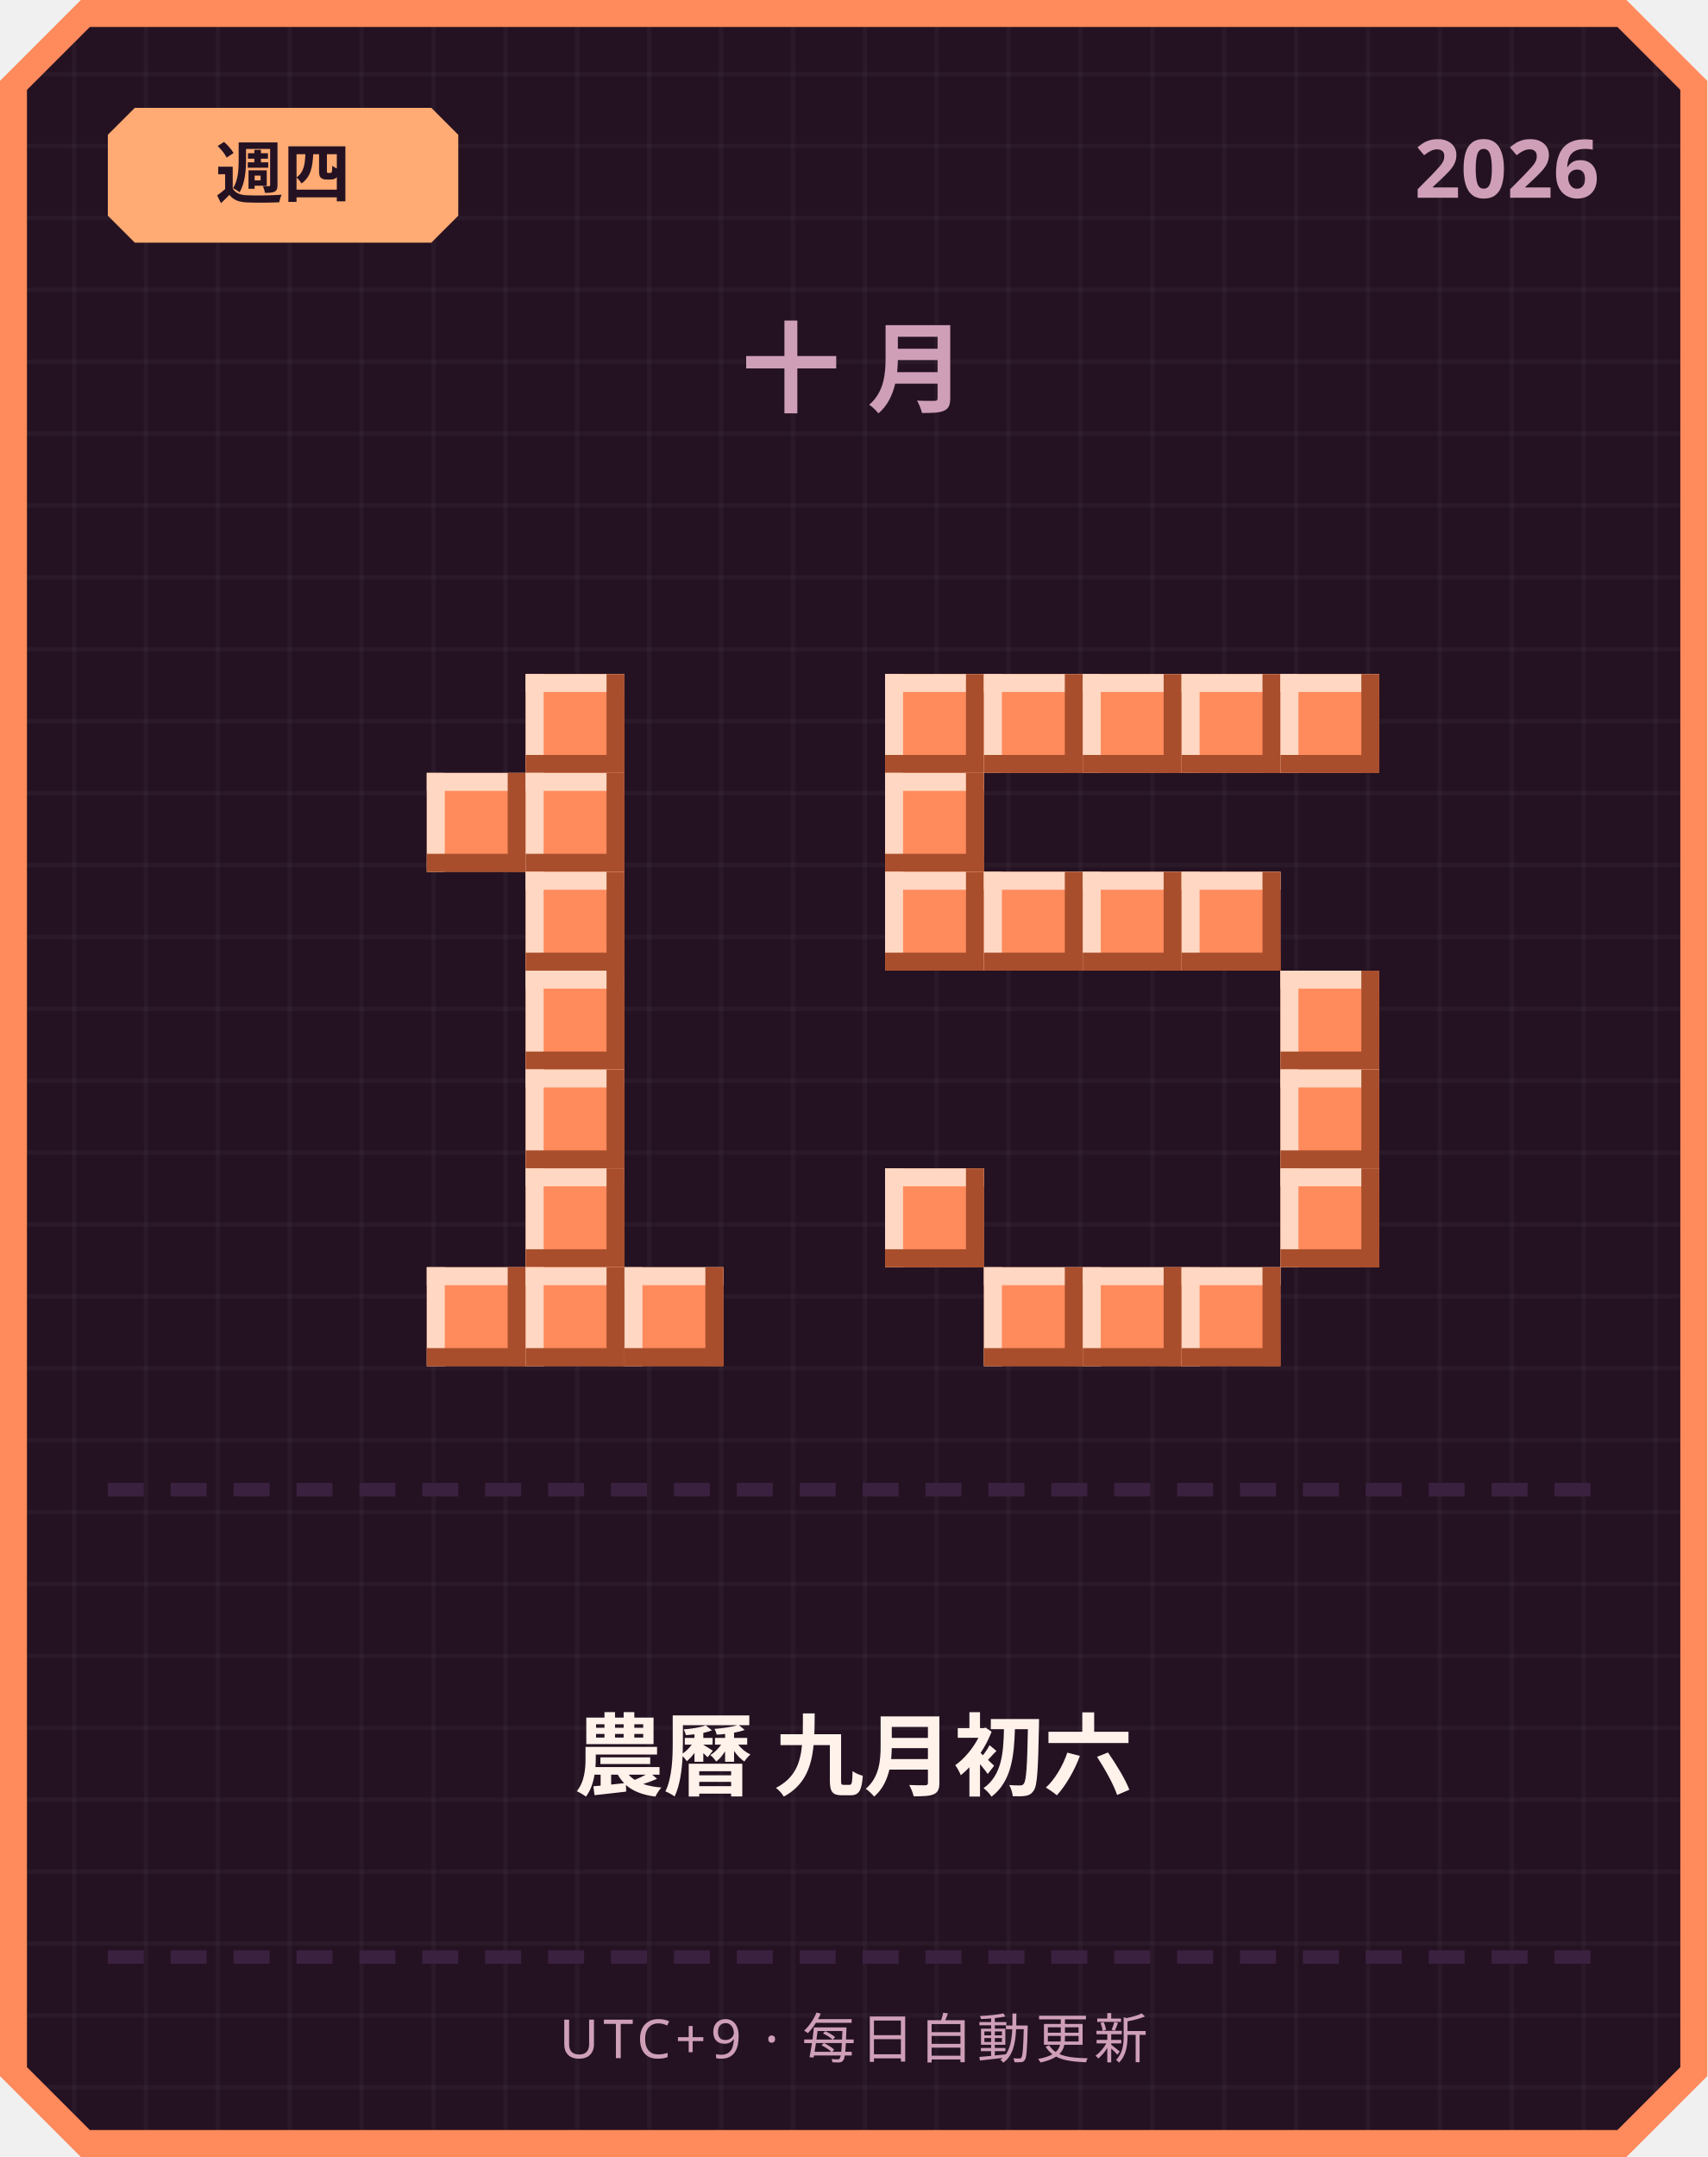
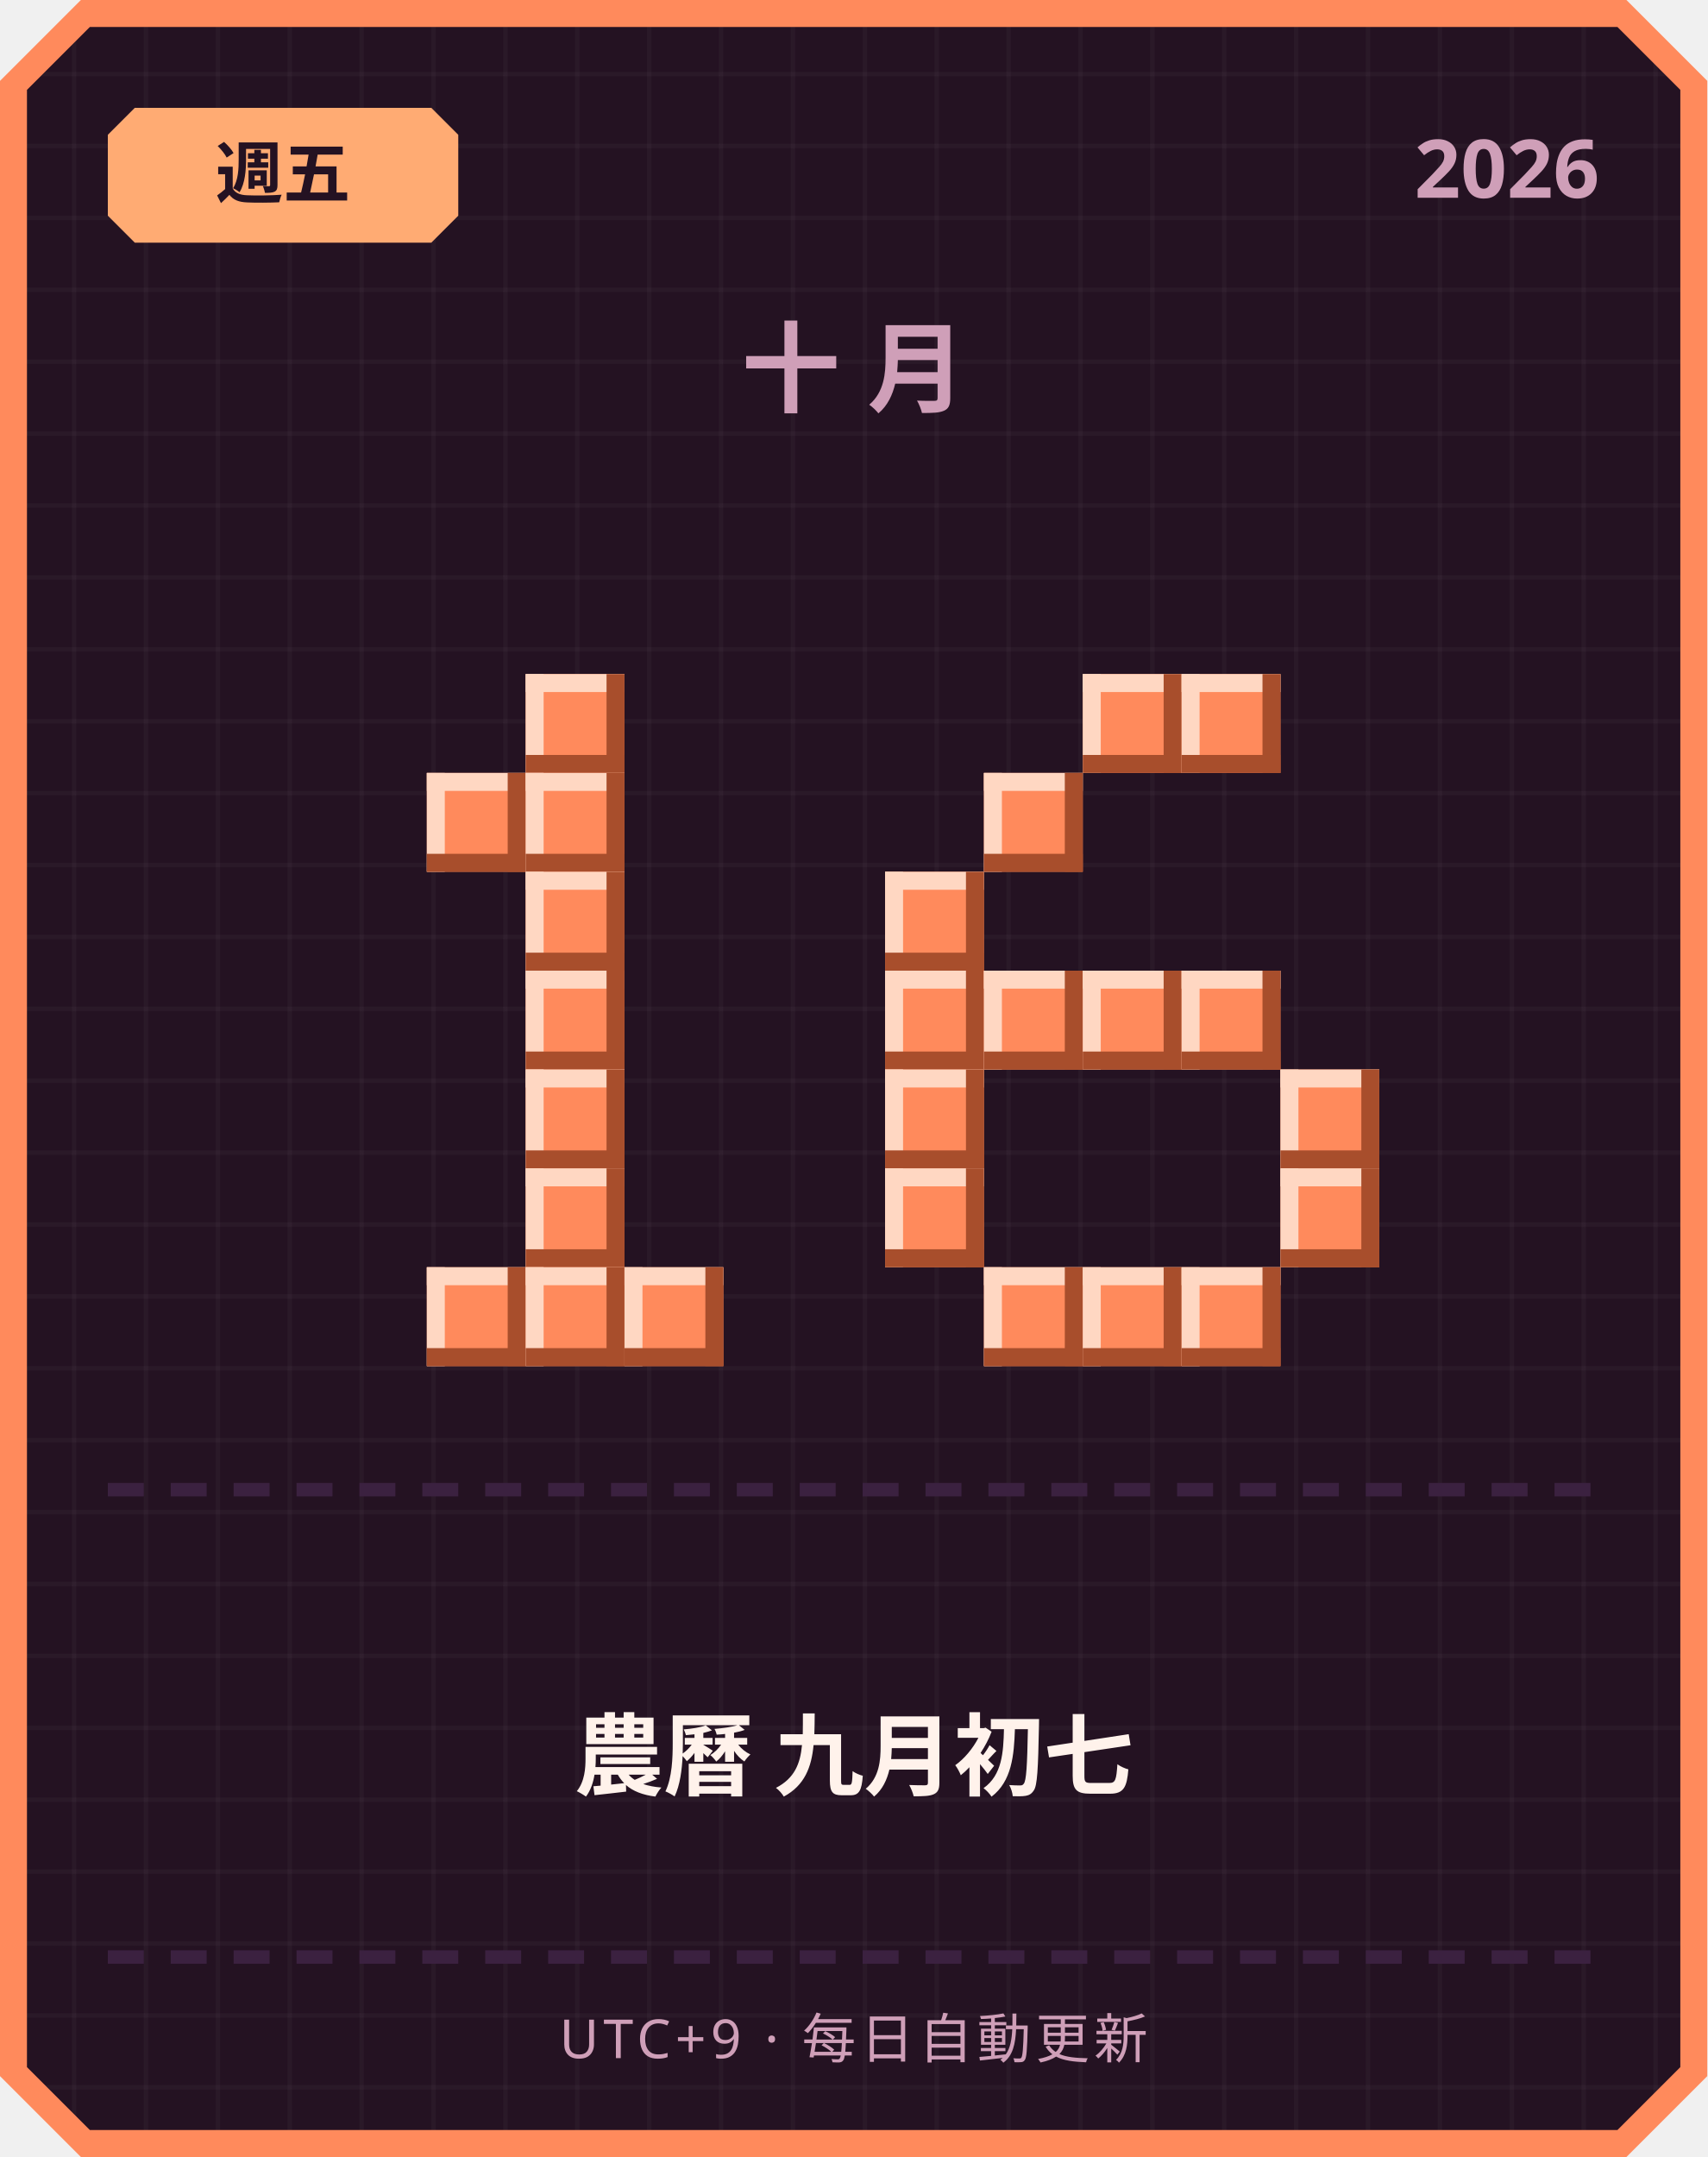
<svg xmlns="http://www.w3.org/2000/svg" width="380" height="480" viewBox="0 0 380 480">
  <defs>
    <pattern id="grid" width="16" height="16" patternUnits="userSpaceOnUse">
      <rect width="16" height="16" fill="#241222" />
      <rect width="1" height="16" fill="#ffffff" opacity="0.03" />
      <rect width="16" height="1" fill="#ffffff" opacity="0.03" />
    </pattern>
  </defs>
  <path d="M 18,0 L 362,0 L 380,18 L 380,462 L 362,480 L 18,480 L 0,462 L 0,18 Z" fill="#ff8a5c" />
  <path d="M 20,6 L 360,6 L 374,20 L 374,460 L 360,474 L 20,474 L 6,460 L 6,20 Z" fill="url(#grid)" />
  <path d="M 30,24 L 96,24 L 102,30 L 102,48 L 96,54 L 30,54 L 24,48 L 24,30 Z" fill="#ffab73" />
-   <text x="63" y="44" text-anchor="middle" font-family="'Segoe UI', sans-serif" font-size="15" font-weight="700" fill="#241222">週四</text>
+   <text x="63" y="44" text-anchor="middle" font-family="'Segoe UI', sans-serif" font-size="15" font-weight="700" fill="#241222">週五</text>
  <text x="356" y="44" text-anchor="end" font-family="'Segoe UI', sans-serif" font-size="18" font-weight="700" fill="#cf9fb8">2026</text>
  <text x="190" y="90" text-anchor="middle" font-family="'Segoe UI', sans-serif" font-size="22" font-weight="700" letter-spacing="6" fill="#cf9fb8">十月</text>
  <rect x="117" y="150" width="22" height="22" fill="#ff8a5c" />
  <rect x="117" y="150" width="22" height="4" fill="#ffd7c2" />
  <rect x="117" y="150" width="4" height="22" fill="#ffd7c2" />
  <rect x="117" y="168" width="22" height="4" fill="#a84e2c" />
  <rect x="135" y="150" width="4" height="22" fill="#a84e2c" />
  <rect x="95" y="172" width="22" height="22" fill="#ff8a5c" />
  <rect x="95" y="172" width="22" height="4" fill="#ffd7c2" />
  <rect x="95" y="172" width="4" height="22" fill="#ffd7c2" />
  <rect x="95" y="190" width="22" height="4" fill="#a84e2c" />
  <rect x="113" y="172" width="4" height="22" fill="#a84e2c" />
  <rect x="117" y="172" width="22" height="22" fill="#ff8a5c" />
  <rect x="117" y="172" width="22" height="4" fill="#ffd7c2" />
  <rect x="117" y="172" width="4" height="22" fill="#ffd7c2" />
  <rect x="117" y="190" width="22" height="4" fill="#a84e2c" />
  <rect x="135" y="172" width="4" height="22" fill="#a84e2c" />
  <rect x="117" y="194" width="22" height="22" fill="#ff8a5c" />
  <rect x="117" y="194" width="22" height="4" fill="#ffd7c2" />
  <rect x="117" y="194" width="4" height="22" fill="#ffd7c2" />
  <rect x="117" y="212" width="22" height="4" fill="#a84e2c" />
  <rect x="135" y="194" width="4" height="22" fill="#a84e2c" />
  <rect x="117" y="216" width="22" height="22" fill="#ff8a5c" />
  <rect x="117" y="216" width="22" height="4" fill="#ffd7c2" />
  <rect x="117" y="216" width="4" height="22" fill="#ffd7c2" />
  <rect x="117" y="234" width="22" height="4" fill="#a84e2c" />
  <rect x="135" y="216" width="4" height="22" fill="#a84e2c" />
  <rect x="117" y="238" width="22" height="22" fill="#ff8a5c" />
  <rect x="117" y="238" width="22" height="4" fill="#ffd7c2" />
  <rect x="117" y="238" width="4" height="22" fill="#ffd7c2" />
  <rect x="117" y="256" width="22" height="4" fill="#a84e2c" />
  <rect x="135" y="238" width="4" height="22" fill="#a84e2c" />
  <rect x="117" y="260" width="22" height="22" fill="#ff8a5c" />
  <rect x="117" y="260" width="22" height="4" fill="#ffd7c2" />
  <rect x="117" y="260" width="4" height="22" fill="#ffd7c2" />
  <rect x="117" y="278" width="22" height="4" fill="#a84e2c" />
  <rect x="135" y="260" width="4" height="22" fill="#a84e2c" />
  <rect x="95" y="282" width="22" height="22" fill="#ff8a5c" />
  <rect x="95" y="282" width="22" height="4" fill="#ffd7c2" />
  <rect x="95" y="282" width="4" height="22" fill="#ffd7c2" />
  <rect x="95" y="300" width="22" height="4" fill="#a84e2c" />
  <rect x="113" y="282" width="4" height="22" fill="#a84e2c" />
  <rect x="117" y="282" width="22" height="22" fill="#ff8a5c" />
  <rect x="117" y="282" width="22" height="4" fill="#ffd7c2" />
  <rect x="117" y="282" width="4" height="22" fill="#ffd7c2" />
  <rect x="117" y="300" width="22" height="4" fill="#a84e2c" />
  <rect x="135" y="282" width="4" height="22" fill="#a84e2c" />
  <rect x="139" y="282" width="22" height="22" fill="#ff8a5c" />
  <rect x="139" y="282" width="22" height="4" fill="#ffd7c2" />
  <rect x="139" y="282" width="4" height="22" fill="#ffd7c2" />
  <rect x="139" y="300" width="22" height="4" fill="#a84e2c" />
  <rect x="157" y="282" width="4" height="22" fill="#a84e2c" />
-   <rect x="197" y="150" width="22" height="22" fill="#ff8a5c" />
-   <rect x="197" y="150" width="22" height="4" fill="#ffd7c2" />
-   <rect x="197" y="150" width="4" height="22" fill="#ffd7c2" />
-   <rect x="197" y="168" width="22" height="4" fill="#a84e2c" />
-   <rect x="215" y="150" width="4" height="22" fill="#a84e2c" />
-   <rect x="219" y="150" width="22" height="22" fill="#ff8a5c" />
-   <rect x="219" y="150" width="22" height="4" fill="#ffd7c2" />
-   <rect x="219" y="150" width="4" height="22" fill="#ffd7c2" />
-   <rect x="219" y="168" width="22" height="4" fill="#a84e2c" />
-   <rect x="237" y="150" width="4" height="22" fill="#a84e2c" />
  <rect x="241" y="150" width="22" height="22" fill="#ff8a5c" />
  <rect x="241" y="150" width="22" height="4" fill="#ffd7c2" />
  <rect x="241" y="150" width="4" height="22" fill="#ffd7c2" />
  <rect x="241" y="168" width="22" height="4" fill="#a84e2c" />
  <rect x="259" y="150" width="4" height="22" fill="#a84e2c" />
  <rect x="263" y="150" width="22" height="22" fill="#ff8a5c" />
  <rect x="263" y="150" width="22" height="4" fill="#ffd7c2" />
  <rect x="263" y="150" width="4" height="22" fill="#ffd7c2" />
  <rect x="263" y="168" width="22" height="4" fill="#a84e2c" />
  <rect x="281" y="150" width="4" height="22" fill="#a84e2c" />
-   <rect x="285" y="150" width="22" height="22" fill="#ff8a5c" />
-   <rect x="285" y="150" width="22" height="4" fill="#ffd7c2" />
-   <rect x="285" y="150" width="4" height="22" fill="#ffd7c2" />
-   <rect x="285" y="168" width="22" height="4" fill="#a84e2c" />
-   <rect x="303" y="150" width="4" height="22" fill="#a84e2c" />
-   <rect x="197" y="172" width="22" height="22" fill="#ff8a5c" />
-   <rect x="197" y="172" width="22" height="4" fill="#ffd7c2" />
-   <rect x="197" y="172" width="4" height="22" fill="#ffd7c2" />
-   <rect x="197" y="190" width="22" height="4" fill="#a84e2c" />
-   <rect x="215" y="172" width="4" height="22" fill="#a84e2c" />
+   <rect x="219" y="172" width="22" height="22" fill="#ff8a5c" />
+   <rect x="219" y="172" width="22" height="4" fill="#ffd7c2" />
+   <rect x="219" y="172" width="4" height="22" fill="#ffd7c2" />
+   <rect x="219" y="190" width="22" height="4" fill="#a84e2c" />
+   <rect x="237" y="172" width="4" height="22" fill="#a84e2c" />
  <rect x="197" y="194" width="22" height="22" fill="#ff8a5c" />
  <rect x="197" y="194" width="22" height="4" fill="#ffd7c2" />
  <rect x="197" y="194" width="4" height="22" fill="#ffd7c2" />
  <rect x="197" y="212" width="22" height="4" fill="#a84e2c" />
  <rect x="215" y="194" width="4" height="22" fill="#a84e2c" />
-   <rect x="219" y="194" width="22" height="22" fill="#ff8a5c" />
-   <rect x="219" y="194" width="22" height="4" fill="#ffd7c2" />
-   <rect x="219" y="194" width="4" height="22" fill="#ffd7c2" />
-   <rect x="219" y="212" width="22" height="4" fill="#a84e2c" />
-   <rect x="237" y="194" width="4" height="22" fill="#a84e2c" />
-   <rect x="241" y="194" width="22" height="22" fill="#ff8a5c" />
-   <rect x="241" y="194" width="22" height="4" fill="#ffd7c2" />
-   <rect x="241" y="194" width="4" height="22" fill="#ffd7c2" />
-   <rect x="241" y="212" width="22" height="4" fill="#a84e2c" />
-   <rect x="259" y="194" width="4" height="22" fill="#a84e2c" />
-   <rect x="263" y="194" width="22" height="22" fill="#ff8a5c" />
-   <rect x="263" y="194" width="22" height="4" fill="#ffd7c2" />
-   <rect x="263" y="194" width="4" height="22" fill="#ffd7c2" />
-   <rect x="263" y="212" width="22" height="4" fill="#a84e2c" />
-   <rect x="281" y="194" width="4" height="22" fill="#a84e2c" />
-   <rect x="285" y="216" width="22" height="22" fill="#ff8a5c" />
-   <rect x="285" y="216" width="22" height="4" fill="#ffd7c2" />
-   <rect x="285" y="216" width="4" height="22" fill="#ffd7c2" />
-   <rect x="285" y="234" width="22" height="4" fill="#a84e2c" />
-   <rect x="303" y="216" width="4" height="22" fill="#a84e2c" />
+   <rect x="197" y="216" width="22" height="22" fill="#ff8a5c" />
+   <rect x="197" y="216" width="22" height="4" fill="#ffd7c2" />
+   <rect x="197" y="216" width="4" height="22" fill="#ffd7c2" />
+   <rect x="197" y="234" width="22" height="4" fill="#a84e2c" />
+   <rect x="215" y="216" width="4" height="22" fill="#a84e2c" />
+   <rect x="219" y="216" width="22" height="22" fill="#ff8a5c" />
+   <rect x="219" y="216" width="22" height="4" fill="#ffd7c2" />
+   <rect x="219" y="216" width="4" height="22" fill="#ffd7c2" />
+   <rect x="219" y="234" width="22" height="4" fill="#a84e2c" />
+   <rect x="237" y="216" width="4" height="22" fill="#a84e2c" />
+   <rect x="241" y="216" width="22" height="22" fill="#ff8a5c" />
+   <rect x="241" y="216" width="22" height="4" fill="#ffd7c2" />
+   <rect x="241" y="216" width="4" height="22" fill="#ffd7c2" />
+   <rect x="241" y="234" width="22" height="4" fill="#a84e2c" />
+   <rect x="259" y="216" width="4" height="22" fill="#a84e2c" />
+   <rect x="263" y="216" width="22" height="22" fill="#ff8a5c" />
+   <rect x="263" y="216" width="22" height="4" fill="#ffd7c2" />
+   <rect x="263" y="216" width="4" height="22" fill="#ffd7c2" />
+   <rect x="263" y="234" width="22" height="4" fill="#a84e2c" />
+   <rect x="281" y="216" width="4" height="22" fill="#a84e2c" />
+   <rect x="197" y="238" width="22" height="22" fill="#ff8a5c" />
+   <rect x="197" y="238" width="22" height="4" fill="#ffd7c2" />
+   <rect x="197" y="238" width="4" height="22" fill="#ffd7c2" />
+   <rect x="197" y="256" width="22" height="4" fill="#a84e2c" />
+   <rect x="215" y="238" width="4" height="22" fill="#a84e2c" />
  <rect x="285" y="238" width="22" height="22" fill="#ff8a5c" />
  <rect x="285" y="238" width="22" height="4" fill="#ffd7c2" />
  <rect x="285" y="238" width="4" height="22" fill="#ffd7c2" />
  <rect x="285" y="256" width="22" height="4" fill="#a84e2c" />
  <rect x="303" y="238" width="4" height="22" fill="#a84e2c" />
  <rect x="197" y="260" width="22" height="22" fill="#ff8a5c" />
  <rect x="197" y="260" width="22" height="4" fill="#ffd7c2" />
  <rect x="197" y="260" width="4" height="22" fill="#ffd7c2" />
  <rect x="197" y="278" width="22" height="4" fill="#a84e2c" />
  <rect x="215" y="260" width="4" height="22" fill="#a84e2c" />
  <rect x="285" y="260" width="22" height="22" fill="#ff8a5c" />
  <rect x="285" y="260" width="22" height="4" fill="#ffd7c2" />
  <rect x="285" y="260" width="4" height="22" fill="#ffd7c2" />
  <rect x="285" y="278" width="22" height="4" fill="#a84e2c" />
  <rect x="303" y="260" width="4" height="22" fill="#a84e2c" />
  <rect x="219" y="282" width="22" height="22" fill="#ff8a5c" />
  <rect x="219" y="282" width="22" height="4" fill="#ffd7c2" />
  <rect x="219" y="282" width="4" height="22" fill="#ffd7c2" />
  <rect x="219" y="300" width="22" height="4" fill="#a84e2c" />
  <rect x="237" y="282" width="4" height="22" fill="#a84e2c" />
  <rect x="241" y="282" width="22" height="22" fill="#ff8a5c" />
  <rect x="241" y="282" width="22" height="4" fill="#ffd7c2" />
  <rect x="241" y="282" width="4" height="22" fill="#ffd7c2" />
  <rect x="241" y="300" width="22" height="4" fill="#a84e2c" />
  <rect x="259" y="282" width="4" height="22" fill="#a84e2c" />
  <rect x="263" y="282" width="22" height="22" fill="#ff8a5c" />
  <rect x="263" y="282" width="22" height="4" fill="#ffd7c2" />
  <rect x="263" y="282" width="4" height="22" fill="#ffd7c2" />
  <rect x="263" y="300" width="22" height="4" fill="#a84e2c" />
  <rect x="281" y="282" width="4" height="22" fill="#a84e2c" />
  <rect x="24" y="330" width="8" height="3" fill="#3b2140" />
  <rect x="38" y="330" width="8" height="3" fill="#3b2140" />
  <rect x="52" y="330" width="8" height="3" fill="#3b2140" />
  <rect x="66" y="330" width="8" height="3" fill="#3b2140" />
  <rect x="80" y="330" width="8" height="3" fill="#3b2140" />
  <rect x="94" y="330" width="8" height="3" fill="#3b2140" />
  <rect x="108" y="330" width="8" height="3" fill="#3b2140" />
  <rect x="122" y="330" width="8" height="3" fill="#3b2140" />
  <rect x="136" y="330" width="8" height="3" fill="#3b2140" />
  <rect x="150" y="330" width="8" height="3" fill="#3b2140" />
  <rect x="164" y="330" width="8" height="3" fill="#3b2140" />
  <rect x="178" y="330" width="8" height="3" fill="#3b2140" />
  <rect x="192" y="330" width="8" height="3" fill="#3b2140" />
  <rect x="206" y="330" width="8" height="3" fill="#3b2140" />
  <rect x="220" y="330" width="8" height="3" fill="#3b2140" />
  <rect x="234" y="330" width="8" height="3" fill="#3b2140" />
  <rect x="248" y="330" width="8" height="3" fill="#3b2140" />
  <rect x="262" y="330" width="8" height="3" fill="#3b2140" />
  <rect x="276" y="330" width="8" height="3" fill="#3b2140" />
  <rect x="290" y="330" width="8" height="3" fill="#3b2140" />
  <rect x="304" y="330" width="8" height="3" fill="#3b2140" />
  <rect x="318" y="330" width="8" height="3" fill="#3b2140" />
  <rect x="332" y="330" width="8" height="3" fill="#3b2140" />
  <rect x="346" y="330" width="8" height="3" fill="#3b2140" />
-   <text x="190" y="398" text-anchor="middle" font-family="'Segoe UI', 'Microsoft JhengHei', sans-serif" font-size="20" font-weight="700" fill="#fff2eb">農曆 九月初六</text>
+   <text x="190" y="398" text-anchor="middle" font-family="'Segoe UI', 'Microsoft JhengHei', sans-serif" font-size="20" font-weight="700" fill="#fff2eb">農曆 九月初七</text>
  <rect x="24" y="434" width="8" height="3" fill="#3b2140" />
  <rect x="38" y="434" width="8" height="3" fill="#3b2140" />
  <rect x="52" y="434" width="8" height="3" fill="#3b2140" />
  <rect x="66" y="434" width="8" height="3" fill="#3b2140" />
  <rect x="80" y="434" width="8" height="3" fill="#3b2140" />
  <rect x="94" y="434" width="8" height="3" fill="#3b2140" />
  <rect x="108" y="434" width="8" height="3" fill="#3b2140" />
  <rect x="122" y="434" width="8" height="3" fill="#3b2140" />
  <rect x="136" y="434" width="8" height="3" fill="#3b2140" />
  <rect x="150" y="434" width="8" height="3" fill="#3b2140" />
  <rect x="164" y="434" width="8" height="3" fill="#3b2140" />
  <rect x="178" y="434" width="8" height="3" fill="#3b2140" />
  <rect x="192" y="434" width="8" height="3" fill="#3b2140" />
  <rect x="206" y="434" width="8" height="3" fill="#3b2140" />
  <rect x="220" y="434" width="8" height="3" fill="#3b2140" />
  <rect x="234" y="434" width="8" height="3" fill="#3b2140" />
  <rect x="248" y="434" width="8" height="3" fill="#3b2140" />
  <rect x="262" y="434" width="8" height="3" fill="#3b2140" />
  <rect x="276" y="434" width="8" height="3" fill="#3b2140" />
  <rect x="290" y="434" width="8" height="3" fill="#3b2140" />
  <rect x="304" y="434" width="8" height="3" fill="#3b2140" />
  <rect x="318" y="434" width="8" height="3" fill="#3b2140" />
  <rect x="332" y="434" width="8" height="3" fill="#3b2140" />
  <rect x="346" y="434" width="8" height="3" fill="#3b2140" />
  <text x="190" y="458" text-anchor="middle" font-family="'Segoe UI', sans-serif" font-size="12" letter-spacing="1" fill="#cf9fb8">UTC+9 · 每日自動更新</text>
</svg>
